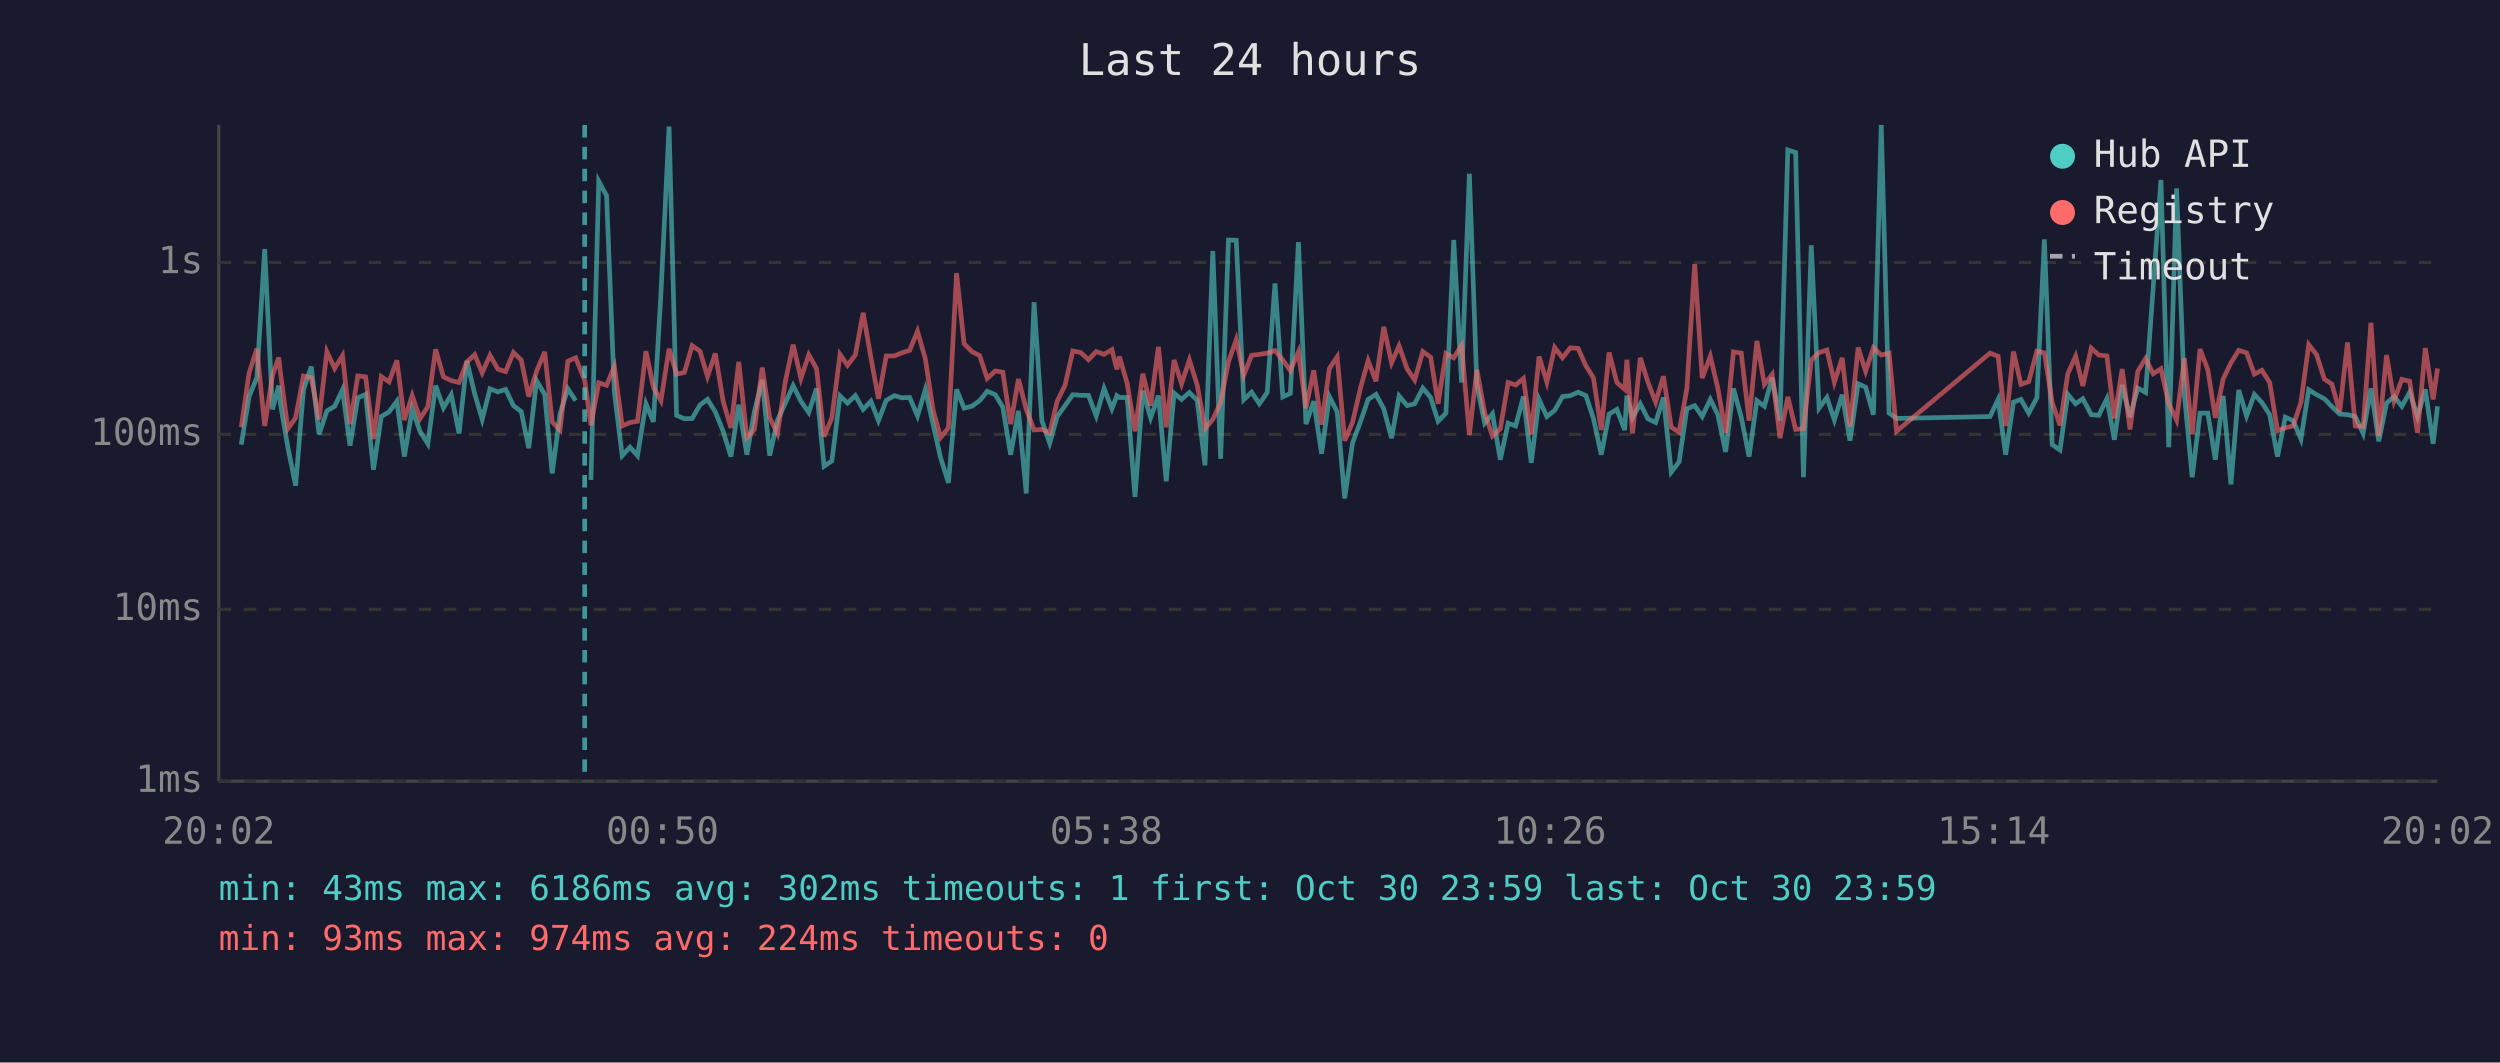
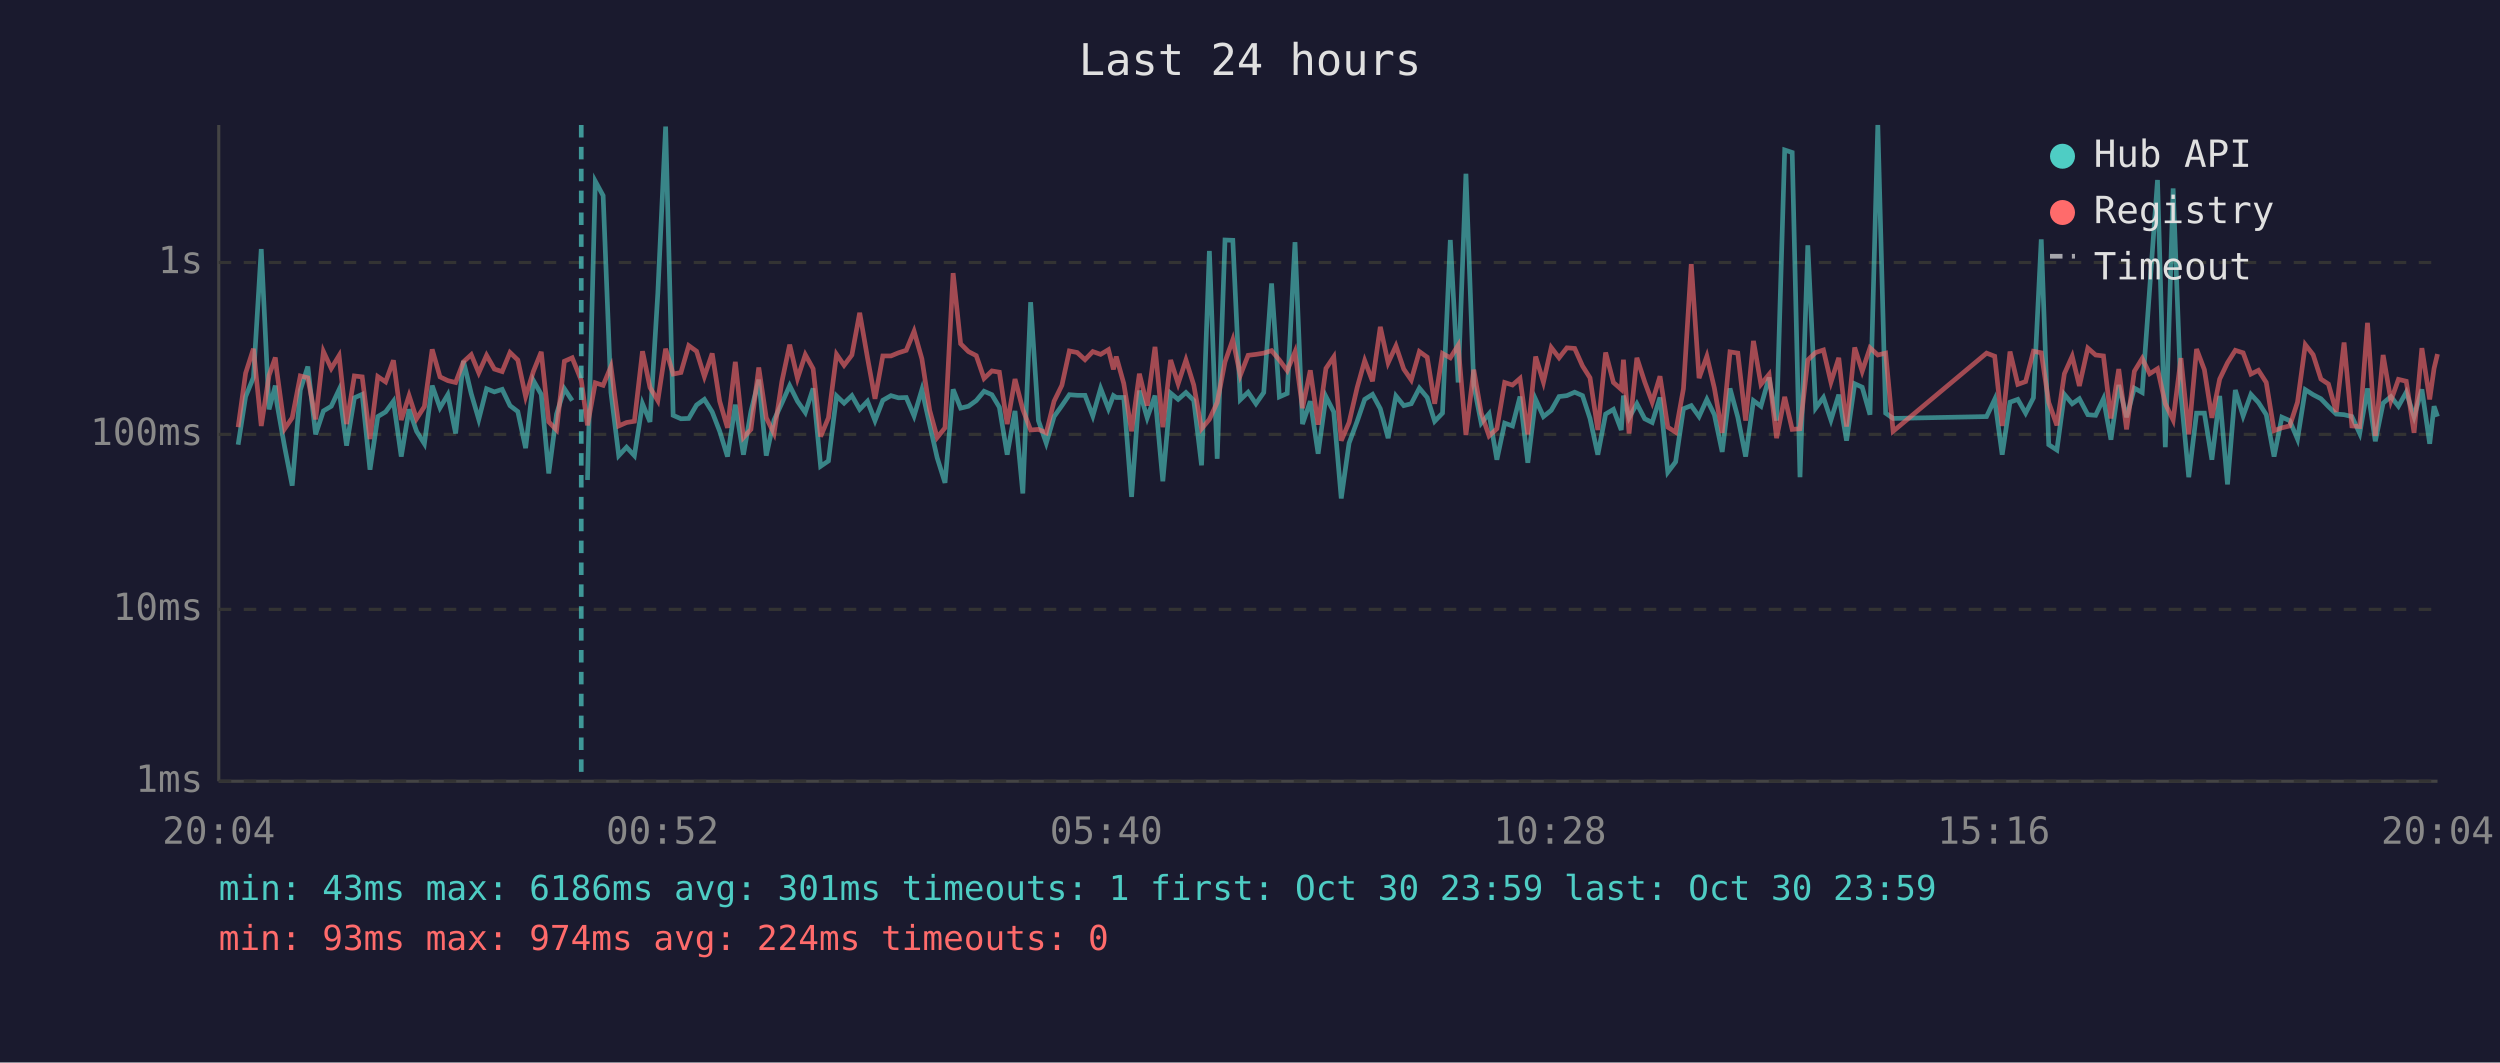
<svg xmlns="http://www.w3.org/2000/svg" viewBox="0 0 800 340" font-family="monospace" font-size="12">
  <rect width="800" height="340" fill="#1a1a2e" />
  <text x="400" y="24" fill="#e0e0e0" font-size="14" text-anchor="middle">Last 24 hours</text>
  <line x1="70" y1="40" x2="70" y2="250" stroke="#444" stroke-width="1" />
  <line x1="70" y1="250" x2="780" y2="250" stroke="#444" stroke-width="1" />
  <line x1="70" y1="250" x2="780" y2="250" stroke="#333" stroke-width="1" stroke-dasharray="4" />
  <text x="65" y="250" fill="#888" text-anchor="end" dominant-baseline="middle">1ms</text>
  <line x1="70" y1="195" x2="780" y2="195" stroke="#333" stroke-width="1" stroke-dasharray="4" />
  <text x="65" y="195" fill="#888" text-anchor="end" dominant-baseline="middle">10ms</text>
  <line x1="70" y1="139" x2="780" y2="139" stroke="#333" stroke-width="1" stroke-dasharray="4" />
  <text x="65" y="139" fill="#888" text-anchor="end" dominant-baseline="middle">100ms</text>
  <line x1="70" y1="84" x2="780" y2="84" stroke="#333" stroke-width="1" stroke-dasharray="4" />
  <text x="65" y="84" fill="#888" text-anchor="end" dominant-baseline="middle">1s</text>
-   <text x="70" y="270" fill="#888" text-anchor="middle">20:02</text>
-   <text x="212" y="270" fill="#888" text-anchor="middle">00:50</text>
-   <text x="354" y="270" fill="#888" text-anchor="middle">05:38</text>
-   <text x="496" y="270" fill="#888" text-anchor="middle">10:26</text>
-   <text x="638" y="270" fill="#888" text-anchor="middle">15:14</text>
-   <text x="780" y="270" fill="#888" text-anchor="middle">20:02</text>
-   <polyline points="77.2,142.3 79.7,126.9 82.2,120.8 84.7,79.7 87.2,131.0 89.2,123.4 89.7,129.0 92.1,143.1 94.6,155.4 97.1,124.8 99.6,117.3 102.1,139.0 104.6,131.5 107.1,130.0 109.6,124.7 112.0,142.6 114.5,127.3 117.0,126.2 119.5,150.3 122.0,133.3 124.5,131.8 127.0,128.4 129.4,146.1 131.9,131.0 134.4,138.0 136.9,142.0 139.4,123.4 141.9,130.5 144.4,126.3 146.9,138.7 149.4,115.5 151.9,126.0 154.3,134.2 156.8,124.4 159.3,125.4 161.8,124.6 164.3,129.8 166.8,131.7 169.2,143.4 171.7,121.8 174.3,126.2 176.7,151.5 179.2,132.5 181.7,124.4 184.2,128.2" fill="none" stroke="#4ecdc4" stroke-width="1.5" opacity="0.6" />
-   <polyline points="189.1,153.6 191.6,58.0 194.1,62.6 196.6,125.6 199.1,145.8 201.6,143.1 204.0,145.8 206.7,129.2 209.1,135.0 211.5,93.9 214.1,40.5 216.5,132.9 219.0,134.0 221.5,133.9 224.0,129.6 226.4,127.8 228.9,131.8 231.4,138.0 233.9,146.1 236.4,129.5 239.0,145.5 241.4,131.7 243.9,121.5 246.3,145.8 248.8,134.4 251.3,129.0 253.8,123.4 256.3,128.4 258.8,132.0 261.3,124.3 263.7,149.2 266.2,147.5 268.8,126.7 271.2,129.0 273.7,126.6 276.2,131.0 278.7,128.4 281.1,134.6 283.6,128.1 286.2,126.6 288.6,127.3 291.1,127.2 293.6,133.1 296.1,124.7 298.6,135.9 301.0,146.5 303.5,154.5 306.1,124.6 308.5,130.6 311.0,130.0 313.5,128.2 315.9,125.2 318.5,126.3 320.9,130.3 323.4,145.5 325.9,131.5 328.4,157.9 330.9,96.7 333.4,134.6 335.9,141.8 338.3,133.3 340.8,129.8 343.3,126.3 345.8,126.5 348.3,126.5 350.8,133.1 353.3,124.3 355.8,130.8 357.4,126.6 358.2,127.2 360.7,127.2 363.2,159.0 365.7,125.0 368.2,133.7 370.7,126.6 373.2,154.0 375.7,125.8 378.1,127.8 380.6,125.6 383.1,128.1 385.6,148.9 388.1,80.3 390.6,146.8 393.1,76.8 395.6,76.9 398.0,127.9 400.5,125.5 403.0,129.2 405.5,125.6 408.0,90.7 410.5,127.0 412.9,125.9 415.5,77.5 417.9,135.7 420.4,128.4 422.9,145.2 425.4,126.9 427.9,131.8 430.3,159.5 432.8,141.8 435.4,134.8 437.8,127.8 440.3,126.2 442.8,130.8 445.3,140.2 447.7,126.7 450.3,129.8 452.7,129.2 455.3,124.2 457.8,127.2 460.2,134.8 462.7,132.2 465.2,76.8 467.7,122.4 470.2,55.6 472.6,123.3 475.1,135.4 477.6,132.4 480.1,147.1 482.6,135.4 485.0,136.3 487.5,126.9 490.0,148.1 492.5,127.8 495.0,133.3 497.5,131.3 500.0,126.9 502.5,126.6 505.0,125.5 507.5,126.6 509.9,133.9 512.4,145.5 514.9,132.5 517.4,131.0 519.9,137.6 520.6,126.6 522.4,133.7 524.9,129.2 527.3,134.0 529.8,135.2 532.3,127.2 534.8,151.1 537.3,147.8 539.8,130.8 542.3,129.8 544.7,133.3 547.3,127.8 549.7,132.7 552.2,144.6 554.7,124.3 557.2,133.5 559.7,146.1 562.2,128.2 564.6,130.0 567.1,120.8 569.6,134.6 572.1,48.0 574.6,48.8 577.1,152.7 579.6,78.5 582.1,130.6 584.6,127.2 587.0,134.4 589.5,126.3 592.0,141.0 594.6,122.8 597.0,123.9 599.5,132.7 602.0,40.0 604.5,132.2 606.9,133.9 636.8,133.3 639.4,127.8 641.8,145.5 644.3,128.7 646.7,127.8 649.2,132.2 651.8,127.3 654.2,76.6 656.7,142.3 659.2,144.0 661.7,126.2 664.2,129.2 666.5,127.6 669.2,132.7 671.6,132.9 674.2,127.6 676.6,140.7 679.1,123.2 681.6,133.5 684.1,124.2 686.6,125.6 689.0,92.3 691.5,57.6 694.0,143.1 696.5,60.3 699.0,126.2 701.5,152.7 704.0,132.2 706.5,132.2 708.9,147.1 711.4,126.7 713.9,155.0 716.4,124.8 718.9,133.1 721.4,126.2 723.8,128.8 726.3,132.7 728.8,146.1 731.3,133.5 733.8,134.6 736.3,140.5 738.8,124.7 741.3,126.3 743.8,127.6 746.2,130.1 748.7,132.5 751.2,132.7 753.7,133.3 756.2,138.7 758.7,124.3 761.2,141.2 763.7,129.0 766.1,126.9 768.6,130.0 771.1,125.5 773.6,133.3 776.1,124.6 778.6,142.0 780.0,130.0" fill="none" stroke="#4ecdc4" stroke-width="1.5" opacity="0.6" />
-   <polyline points="77.2,136.7 79.7,119.4 82.2,111.6 84.7,136.3 87.2,120.1 89.2,114.4 89.7,118.9 92.1,137.2 94.6,133.7 97.1,120.3 99.6,120.9 102.1,134.2 104.6,112.5 107.1,117.9 109.6,113.8 112.0,135.7 114.5,120.3 117.0,120.6 119.5,140.5 122.0,120.5 124.5,122.2 127.0,115.3 129.4,134.4 131.9,126.6 134.4,134.0 136.9,130.1 139.4,111.8 141.9,120.6 144.4,121.8 146.9,122.4 149.4,115.8 151.9,113.5 154.3,119.3 156.8,113.7 159.3,118.1 161.8,118.9 164.3,112.8 166.8,115.2 169.2,126.9 171.7,118.8 174.3,112.6 176.7,135.0 179.2,137.6 181.7,115.6 184.2,114.5 187.1,121.7 189.1,136.1 191.6,122.5 194.1,123.3 196.6,117.3 199.1,136.3 201.6,135.2 204.0,134.8 206.7,112.4 209.1,124.0 211.5,128.2 214.1,111.6 216.5,119.7 219.0,119.2 221.5,110.6 224.0,112.4 226.4,120.5 228.9,113.1 231.4,128.4 233.9,136.9 236.4,115.8 239.0,140.0 241.4,137.4 243.9,117.6 246.3,133.7 248.8,138.7 251.3,122.1 253.8,110.3 256.3,121.1 258.8,113.5 261.3,118.0 263.7,139.7 266.2,133.7 268.8,113.4 271.2,116.9 273.7,113.6 276.2,100.1 278.7,114.5 281.1,127.6 283.6,113.9 286.2,113.9 288.6,112.9 291.1,112.1 293.6,106.0 296.1,114.8 298.6,131.3 301.0,140.0 303.5,136.9 306.1,87.4 308.5,110.0 311.0,112.5 313.5,113.8 315.9,121.1 318.5,118.7 320.9,119.1 323.4,135.7 325.9,121.3 328.4,131.0 330.9,137.6 333.4,137.4 335.9,138.5 338.3,128.4 340.8,123.3 343.3,112.3 345.8,112.8 348.3,115.1 350.8,112.5 353.3,113.4 355.8,111.9 357.4,118.2 358.2,114.1 360.7,122.7 363.2,138.0 365.7,119.6 368.2,129.8 370.7,111.0 373.2,136.7 375.7,115.2 378.1,122.8 380.6,115.2 383.1,123.2 385.6,137.2 388.1,134.2 390.6,128.8 393.1,115.8 395.6,108.7 398.0,120.1 400.5,113.7 403.0,113.4 405.5,113.0 408.0,112.2 410.5,115.2 412.9,118.6 415.5,112.6 417.9,130.6 420.4,118.5 422.9,135.9 425.4,117.9 427.9,114.2 430.3,141.0 432.8,135.2 435.4,124.0 437.8,115.4 440.3,122.0 442.8,104.6 445.3,116.1 447.7,110.7 450.3,118.1 452.7,121.6 455.3,112.5 457.8,114.3 460.2,129.2 462.7,113.1 465.2,114.5 467.7,110.5 470.2,139.2 472.6,118.3 475.1,132.2 477.6,139.5 480.1,137.2 482.6,122.4 485.0,123.2 487.5,121.1 490.0,139.0 492.5,114.1 495.0,122.3 497.5,111.2 500.0,114.5 502.5,111.3 505.0,111.5 507.5,117.1 509.9,120.9 512.4,137.6 514.9,112.8 517.4,122.4 519.9,124.6 520.6,115.1 522.4,138.7 524.9,114.5 527.3,122.2 529.8,128.7 532.3,120.4 534.8,136.7 537.3,138.3 539.8,124.4 542.3,84.5 544.7,121.0 547.3,114.0 549.7,124.2 552.2,138.5 554.7,112.6 557.2,113.0 559.7,134.6 562.2,109.1 564.6,123.0 567.1,119.8 569.6,140.2 572.1,127.0 574.6,137.4 577.1,137.2 579.6,115.2 582.1,112.8 584.6,112.0 587.0,122.3 589.5,114.5 592.0,136.5 594.6,111.2 597.0,118.8 599.5,111.3 602.0,113.6 604.5,113.0 606.9,138.0 636.8,113.0 639.4,114.0 641.8,136.3 644.3,112.5 646.7,123.0 649.2,122.1 651.8,112.4 654.2,112.9 656.7,128.8 659.2,136.1 661.7,119.6 664.2,114.0 666.5,123.5 669.2,111.4 671.6,113.6 674.2,113.9 676.6,133.9 679.1,118.1 681.6,137.4 684.1,118.8 686.6,114.7 689.0,119.6 691.5,118.0 694.0,129.2 696.5,134.4 699.0,114.6 701.5,139.0 704.0,111.7 706.5,118.3 708.9,133.7 711.4,121.3 713.9,116.1 716.4,112.1 718.9,112.9 721.4,119.7 723.8,118.5 726.3,122.4 728.8,137.8 731.3,136.9 733.8,136.3 736.3,128.7 738.8,110.3 741.3,113.5 743.8,121.3 746.2,122.9 748.7,131.8 751.2,109.6 753.7,136.3 756.2,136.5 758.7,103.3 761.2,139.5 763.7,113.6 766.1,128.2 768.6,121.4 771.1,122.0 773.6,138.5 776.1,111.4 778.6,127.8 780.0,117.9" fill="none" stroke="#ff6b6b" stroke-width="1.5" opacity="0.6" />
-   <line x1="187.1" y1="40" x2="187.1" y2="250" stroke="#4ecdc4" stroke-width="1.5" stroke-dasharray="4,3" opacity="0.7" />
+   <text x="70" y="270" fill="#888" text-anchor="middle">20:04</text>
+   <text x="212" y="270" fill="#888" text-anchor="middle">00:52</text>
+   <text x="354" y="270" fill="#888" text-anchor="middle">05:40</text>
+   <text x="496" y="270" fill="#888" text-anchor="middle">10:28</text>
+   <text x="638" y="270" fill="#888" text-anchor="middle">15:16</text>
+   <text x="780" y="270" fill="#888" text-anchor="middle">20:04</text>
+   <polyline points="76.2,142.3 78.6,126.9 81.1,120.8 83.6,79.7 86.1,131.0 88.1,123.4 88.6,129.0 91.1,143.1 93.5,155.4 96.1,124.8 98.5,117.3 101.0,139.0 103.5,131.5 106.0,130.0 108.5,124.7 110.9,142.6 113.4,127.3 115.9,126.2 118.4,150.3 120.9,133.3 123.4,131.8 125.9,128.4 128.4,146.1 130.9,131.0 133.3,138.0 135.8,142.0 138.3,123.4 140.8,130.5 143.3,126.3 145.8,138.7 148.3,115.5 150.8,126.0 153.2,134.2 155.7,124.4 158.2,125.4 160.7,124.6 163.2,129.8 165.7,131.7 168.2,143.4 170.7,121.8 173.2,126.2 175.6,151.5 178.1,132.5 180.6,124.4 183.1,128.2" fill="none" stroke="#4ecdc4" stroke-width="1.5" opacity="0.6" />
+   <polyline points="188.0,153.6 190.5,58.0 193.0,62.6 195.5,125.6 198.0,145.8 200.5,143.1 203.0,145.8 205.6,129.2 208.0,135.0 210.5,93.9 213.0,40.5 215.4,132.9 217.9,134.0 220.4,133.9 222.9,129.6 225.4,127.8 227.9,131.8 230.3,138.0 232.8,146.1 235.3,129.5 237.9,145.5 240.3,131.7 242.8,121.5 245.2,145.8 247.7,134.4 250.2,129.0 252.7,123.4 255.2,128.4 257.7,132.0 260.2,124.3 262.6,149.2 265.1,147.5 267.7,126.7 270.1,129.0 272.6,126.6 275.1,131.0 277.6,128.4 280.0,134.6 282.5,128.1 285.1,126.6 287.5,127.3 290.0,127.2 292.5,133.1 295.0,124.7 297.5,135.9 299.9,146.5 302.4,154.5 305.0,124.6 307.4,130.6 309.9,130.0 312.4,128.2 314.9,125.2 317.4,126.3 319.8,130.3 322.3,145.5 324.8,131.5 327.3,157.9 329.8,96.7 332.3,134.6 334.8,141.8 337.3,133.3 339.8,129.8 342.2,126.3 344.7,126.5 347.2,126.5 349.7,133.1 352.2,124.3 354.7,130.8 356.3,126.6 357.2,127.2 359.6,127.2 362.1,159.0 364.6,125.0 367.1,133.7 369.6,126.6 372.1,154.0 374.6,125.8 377.0,127.8 379.5,125.6 382.0,128.1 384.5,148.9 387.0,80.3 389.5,146.8 392.0,76.8 394.5,76.9 396.9,127.9 399.4,125.5 401.9,129.2 404.4,125.6 406.9,90.7 409.4,127.0 411.9,125.9 414.4,77.5 416.8,135.7 419.3,128.4 421.8,145.2 424.3,126.9 426.8,131.8 429.2,159.5 431.7,141.8 434.3,134.8 436.7,127.8 439.2,126.2 441.7,130.8 444.2,140.2 446.7,126.7 449.2,129.8 451.6,129.2 454.2,124.2 456.7,127.2 459.1,134.8 461.6,132.2 464.1,76.8 466.6,122.4 469.1,55.6 471.6,123.3 474.0,135.4 476.5,132.4 479.0,147.1 481.5,135.4 484.0,136.3 486.4,126.9 488.9,148.1 491.4,127.8 493.9,133.3 496.4,131.3 498.9,126.9 501.4,126.6 503.9,125.5 506.4,126.6 508.8,133.9 511.3,145.5 513.8,132.5 516.3,131.0 518.8,137.6 519.5,126.6 521.3,133.7 523.8,129.2 526.3,134.0 528.7,135.2 531.2,127.2 533.7,151.1 536.2,147.8 538.7,130.8 541.2,129.8 543.7,133.3 546.2,127.8 548.6,132.7 551.1,144.6 553.6,124.3 556.1,133.5 558.6,146.1 561.1,128.2 563.5,130.0 566.1,120.8 568.5,134.6 571.1,48.0 573.5,48.8 576.0,152.7 578.5,78.5 581.0,130.6 583.5,127.2 585.9,134.4 588.4,126.3 590.9,141.0 593.5,122.8 595.9,123.9 598.4,132.7 600.9,40.0 603.4,132.2 605.8,133.9 635.7,133.3 638.3,127.8 640.7,145.5 643.2,128.7 645.7,127.8 648.2,132.2 650.7,127.3 653.2,76.6 655.6,142.3 658.2,144.0 660.6,126.2 663.1,129.2 665.4,127.6 668.1,132.7 670.6,132.9 673.1,127.6 675.5,140.7 678.0,123.2 680.5,133.5 683.0,124.2 685.5,125.6 687.9,92.3 690.4,57.6 692.9,143.1 695.4,60.3 697.9,126.2 700.4,152.7 702.9,132.2 705.4,132.2 707.8,147.1 710.3,126.7 712.8,155.0 715.3,124.8 717.8,133.1 720.3,126.2 722.7,128.8 725.2,132.7 727.7,146.1 730.2,133.5 732.7,134.6 735.2,140.5 737.7,124.7 740.2,126.3 742.7,127.6 745.1,130.1 747.6,132.5 750.1,132.7 752.6,133.3 755.1,138.7 757.6,124.3 760.1,141.2 762.6,129.0 765.1,126.9 767.5,130.0 770.0,125.5 772.5,133.3 775.0,124.6 777.5,142.0 778.9,130.0 780.0,133.3" fill="none" stroke="#4ecdc4" stroke-width="1.5" opacity="0.6" />
+   <polyline points="76.2,136.7 78.6,119.4 81.1,111.6 83.6,136.3 86.1,120.1 88.1,114.4 88.6,118.9 91.1,137.2 93.5,133.7 96.1,120.3 98.5,120.9 101.0,134.2 103.5,112.5 106.0,117.9 108.5,113.8 110.9,135.7 113.4,120.3 115.9,120.6 118.4,140.5 120.9,120.5 123.4,122.2 125.9,115.3 128.4,134.4 130.9,126.6 133.3,134.0 135.8,130.1 138.3,111.8 140.8,120.6 143.3,121.8 145.8,122.4 148.3,115.8 150.8,113.5 153.2,119.3 155.7,113.7 158.2,118.1 160.7,118.9 163.2,112.8 165.7,115.2 168.2,126.9 170.7,118.8 173.2,112.6 175.6,135.0 178.1,137.6 180.6,115.6 183.1,114.5 186.0,121.7 188.0,136.1 190.5,122.5 193.0,123.3 195.5,117.3 198.0,136.3 200.5,135.2 203.0,134.8 205.6,112.4 208.0,124.0 210.5,128.2 213.0,111.6 215.4,119.7 217.9,119.2 220.4,110.6 222.9,112.4 225.4,120.5 227.9,113.1 230.3,128.4 232.8,136.9 235.3,115.8 237.9,140.0 240.3,137.4 242.8,117.6 245.2,133.7 247.7,138.7 250.2,122.1 252.7,110.3 255.2,121.1 257.7,113.5 260.2,118.0 262.6,139.7 265.1,133.7 267.7,113.4 270.1,116.9 272.6,113.6 275.1,100.1 277.6,114.5 280.0,127.6 282.5,113.9 285.1,113.9 287.5,112.9 290.0,112.1 292.5,106.0 295.0,114.8 297.5,131.3 299.9,140.0 302.4,136.9 305.0,87.4 307.4,110.0 309.9,112.5 312.4,113.8 314.9,121.1 317.4,118.7 319.8,119.1 322.3,135.7 324.8,121.3 327.3,131.0 329.8,137.6 332.3,137.4 334.8,138.5 337.3,128.4 339.8,123.3 342.2,112.3 344.7,112.8 347.2,115.1 349.7,112.5 352.2,113.4 354.7,111.9 356.3,118.2 357.2,114.1 359.6,122.7 362.1,138.0 364.6,119.6 367.1,129.8 369.6,111.0 372.1,136.7 374.6,115.2 377.0,122.8 379.5,115.2 382.0,123.2 384.5,137.2 387.0,134.2 389.5,128.8 392.0,115.8 394.5,108.7 396.9,120.1 399.4,113.7 401.9,113.4 404.4,113.0 406.9,112.2 409.4,115.2 411.9,118.6 414.4,112.6 416.8,130.6 419.3,118.5 421.8,135.9 424.3,117.9 426.8,114.2 429.2,141.0 431.7,135.2 434.3,124.0 436.7,115.4 439.2,122.0 441.7,104.6 444.2,116.1 446.7,110.7 449.2,118.1 451.6,121.6 454.2,112.5 456.7,114.3 459.1,129.2 461.6,113.1 464.1,114.5 466.6,110.5 469.1,139.2 471.6,118.3 474.0,132.2 476.5,139.5 479.0,137.2 481.5,122.4 484.0,123.2 486.4,121.1 488.9,139.0 491.4,114.1 493.9,122.3 496.4,111.2 498.9,114.5 501.4,111.3 503.9,111.5 506.4,117.1 508.8,120.9 511.3,137.6 513.8,112.8 516.3,122.4 518.8,124.6 519.5,115.1 521.3,138.7 523.8,114.5 526.3,122.2 528.7,128.7 531.2,120.4 533.7,136.7 536.2,138.3 538.7,124.4 541.2,84.5 543.7,121.0 546.2,114.0 548.6,124.2 551.1,138.5 553.6,112.6 556.1,113.0 558.6,134.6 561.1,109.1 563.5,123.0 566.1,119.8 568.5,140.2 571.1,127.0 573.5,137.4 576.0,137.2 578.5,115.2 581.0,112.8 583.5,112.0 585.9,122.3 588.4,114.5 590.9,136.5 593.5,111.2 595.9,118.8 598.4,111.3 600.9,113.6 603.4,113.0 605.8,138.0 635.7,113.0 638.3,114.0 640.7,136.3 643.2,112.5 645.7,123.0 648.2,122.1 650.7,112.4 653.2,112.9 655.6,128.8 658.2,136.1 660.6,119.6 663.1,114.0 665.4,123.5 668.1,111.4 670.6,113.6 673.1,113.9 675.5,133.9 678.0,118.1 680.5,137.4 683.0,118.8 685.5,114.7 687.9,119.6 690.4,118.0 692.9,129.2 695.4,134.4 697.9,114.6 700.4,139.0 702.9,111.7 705.4,118.3 707.8,133.7 710.3,121.3 712.8,116.1 715.3,112.1 717.8,112.9 720.3,119.7 722.7,118.5 725.2,122.4 727.7,137.8 730.2,136.9 732.7,136.3 735.2,128.7 737.7,110.3 740.2,113.5 742.7,121.3 745.1,122.9 747.6,131.8 750.1,109.6 752.6,136.3 755.1,136.5 757.6,103.3 760.1,139.5 762.6,113.6 765.1,128.2 767.5,121.4 770.0,122.0 772.5,138.5 775.0,111.4 777.5,127.8 778.9,117.9 780.0,113.3" fill="none" stroke="#ff6b6b" stroke-width="1.5" opacity="0.6" />
+   <line x1="186.0" y1="40" x2="186.0" y2="250" stroke="#4ecdc4" stroke-width="1.5" stroke-dasharray="4,3" opacity="0.7" />
  <circle cx="660" cy="50" r="4" fill="#4ecdc4" />
  <text x="670" y="50" fill="#e0e0e0" dominant-baseline="middle">Hub API</text>
  <circle cx="660" cy="68" r="4" fill="#ff6b6b" />
  <text x="670" y="68" fill="#e0e0e0" dominant-baseline="middle">Registry</text>
  <line x1="656" y1="82" x2="664" y2="82" stroke="#e0e0e0" stroke-width="1.5" stroke-dasharray="4,3" opacity="0.7" />
  <text x="670" y="86" fill="#e0e0e0" dominant-baseline="middle">Timeout</text>
-   <text x="70" y="288" fill="#4ecdc4" font-size="11">min: 43ms  max: 6186ms  avg: 302ms  timeouts: 1  first: Oct 30 23:59  last: Oct 30 23:59</text>
+   <text x="70" y="288" fill="#4ecdc4" font-size="11">min: 43ms  max: 6186ms  avg: 301ms  timeouts: 1  first: Oct 30 23:59  last: Oct 30 23:59</text>
  <text x="70" y="304" fill="#ff6b6b" font-size="11">min: 93ms  max: 974ms  avg: 224ms  timeouts: 0</text>
</svg>
